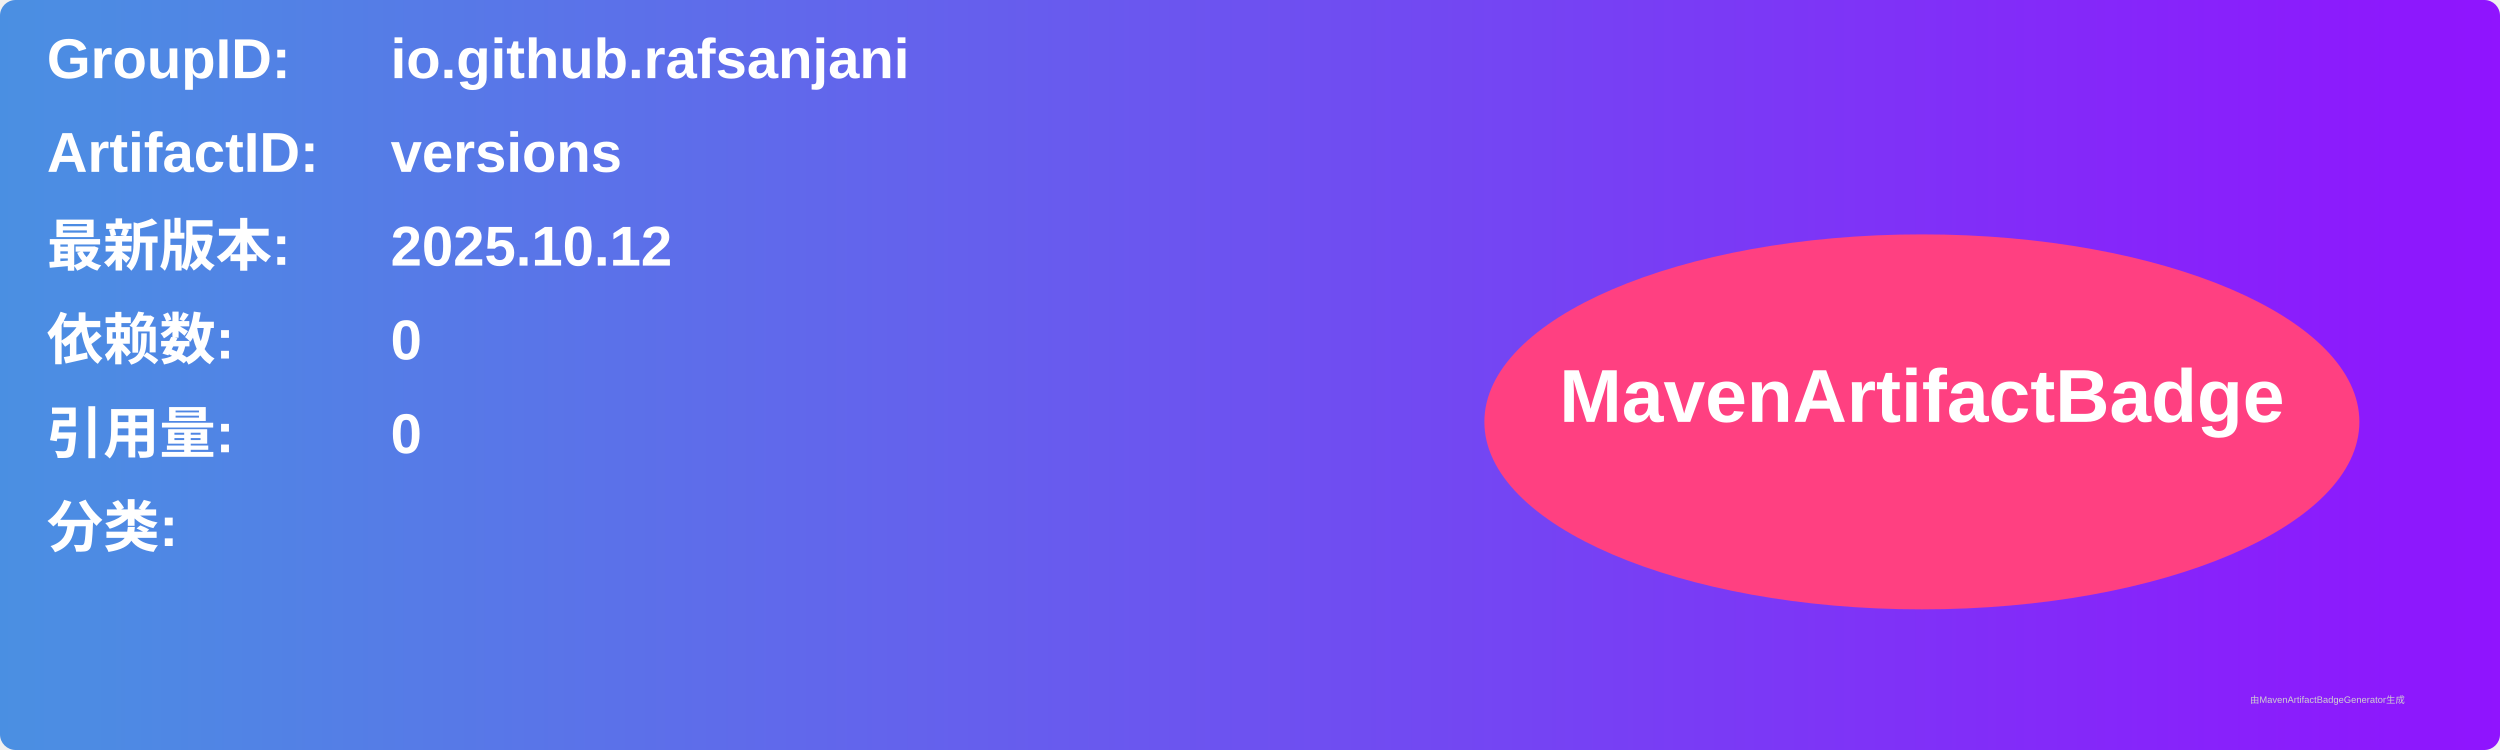
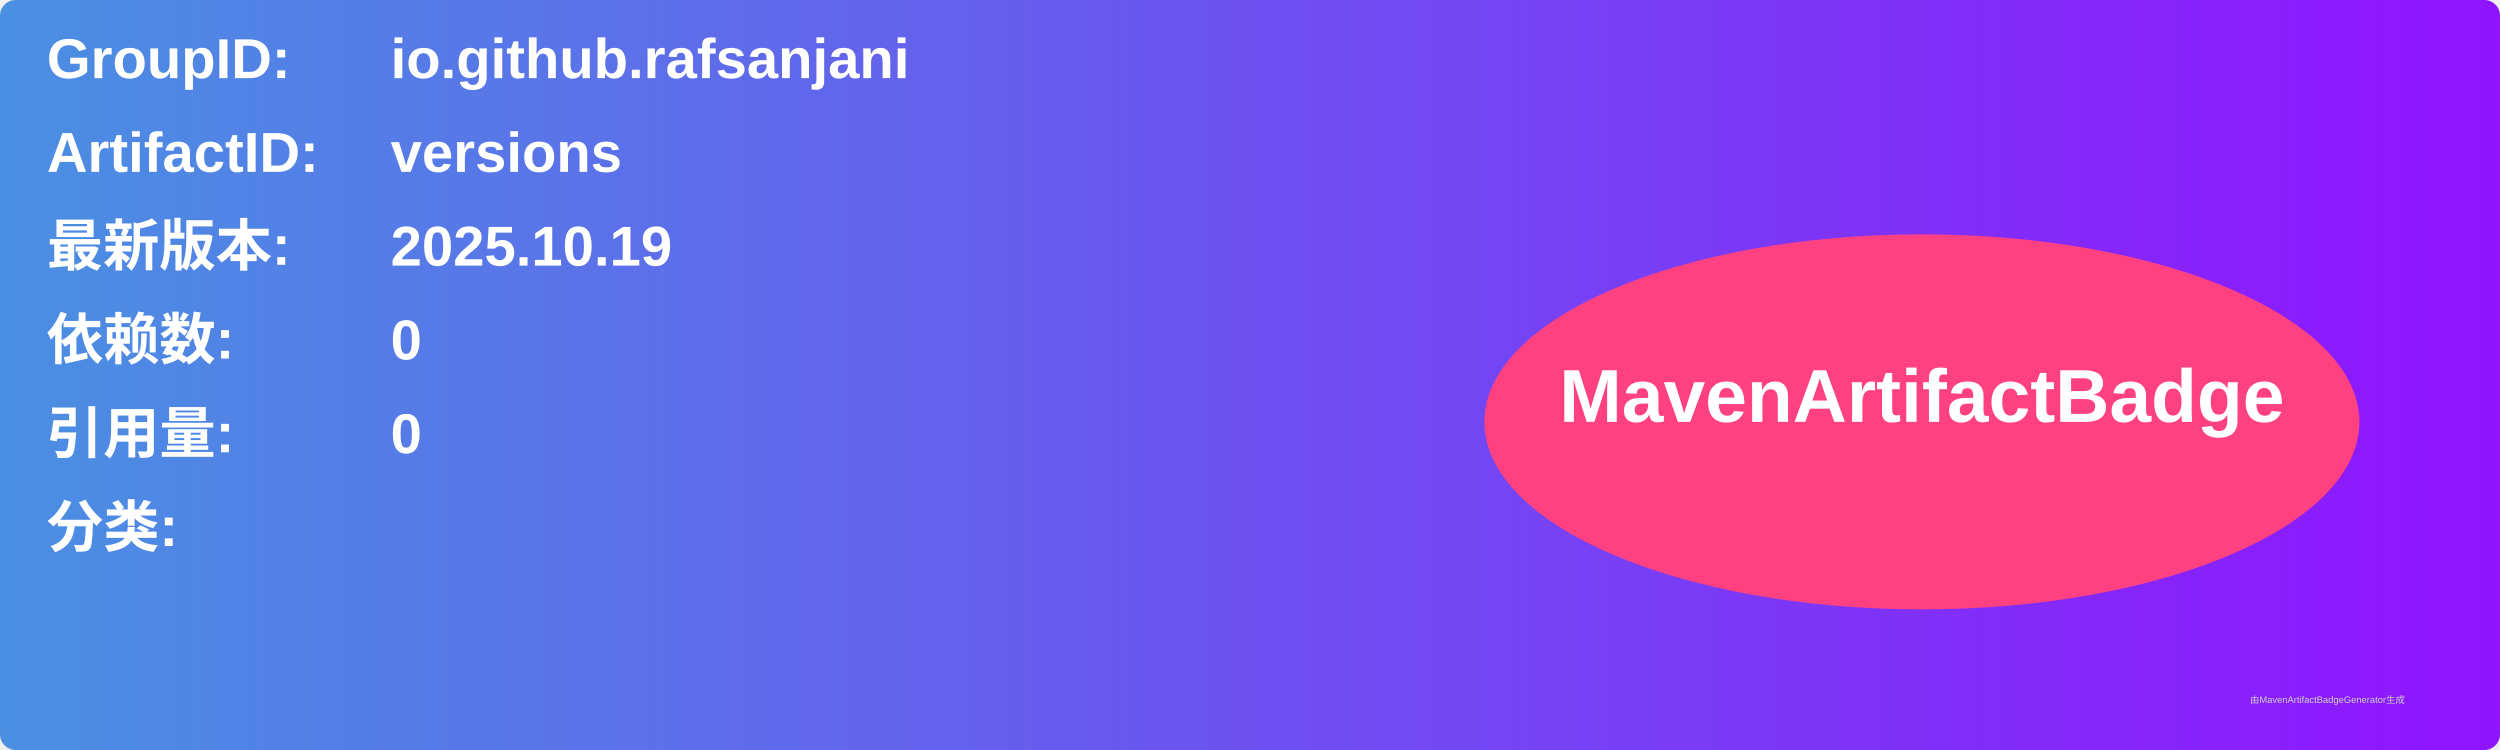
<svg xmlns="http://www.w3.org/2000/svg" width="800" height="240" viewBox="0 0 800 240">
  <linearGradient id="grad" x1="0%" y1="0%" x2="100%" y2="0%">
    <stop offset="0%" stop-color="#4a90e2" />
    <stop offset="100%" stop-color="#9013fe" />
  </linearGradient>
  <rect width="100%" height="100%" rx="5" ry="5" fill="url(#grad)" />
  <g transform="translate(15, 15)">
    <text x="0" y="10" font-family="Arial" font-size="18" fill="white" font-weight="bold" width="260">GroupID:</text>
    <text x="110" y="10" font-family="Arial" font-size="18" fill="white" font-weight="bold" width="460">io.github.rafsanjani</text>
    <text x="0" y="40" font-family="Arial" font-size="18" fill="white" font-weight="bold" width="260">ArtifactID:</text>
    <text x="110" y="40" font-family="Arial" font-size="18" fill="white" font-weight="bold" width="460">versions</text>
    <text x="0" y="70" font-family="Arial" font-size="18" fill="white" font-weight="bold">最新版本:</text>
    <text x="110" y="70" font-family="Arial" font-size="18" fill="white" font-weight="bold">
-       <tspan font-weight="bold">2025.10.12</tspan>
+       <tspan font-weight="bold">2025.10.19</tspan>
    </text>
    <text x="0" y="100" font-family="Arial" font-size="18" fill="white" font-weight="bold">依赖数: </text>
    <text x="110" y="100" font-family="Arial" font-size="18" fill="white">
      <tspan font-weight="bold">0</tspan>
    </text>
    <text x="0" y="130" font-family="Arial" font-size="18" fill="white" font-weight="bold">引用量: </text>
    <text x="110" y="130" font-family="Arial" font-size="18" fill="white">
      <tspan font-weight="bold">0</tspan>
    </text>
    <text x="0" y="160" font-family="Arial" font-size="18" fill="white" font-weight="bold">分类:</text>
    <text x="10" y="190" font-family="Arial" font-size="10" fill="white">
      <tspan font-weight="bold" />
    </text>
    <ellipse cx="600" cy="120" rx="140" ry="60" fill="#ff4081" />
    <text x="600" y="120" text-anchor="middle" font-family="Arial" font-size="24" fill="white" font-weight="bold">MavenArtifactBadge</text>
  </g>
  <text x="720" y="225" font-family="Arial" font-size="3" fill="#d0d0d0">由MavenArtifactBadgeGenerator生成</text>
</svg>
